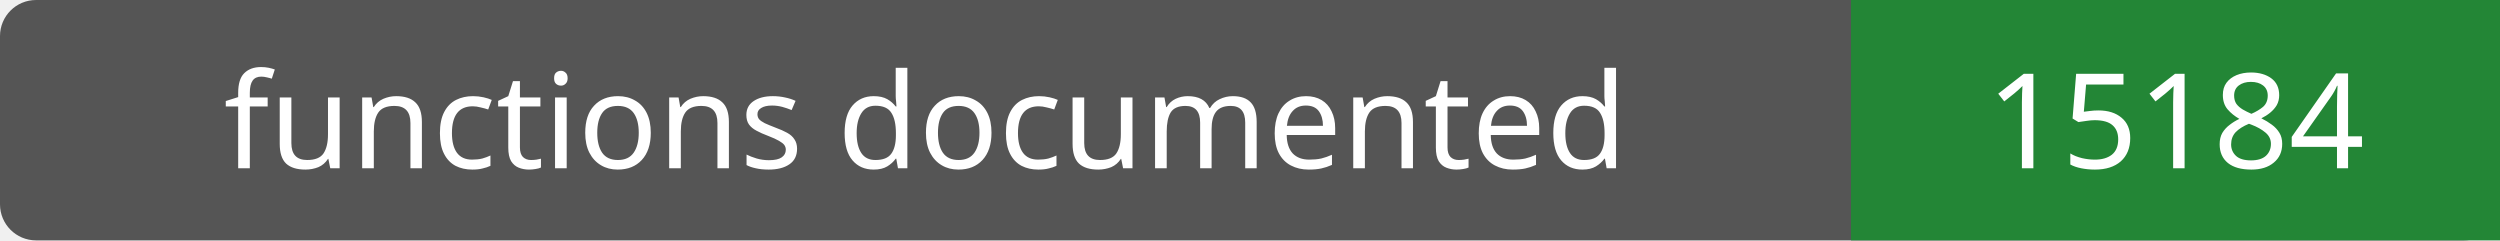
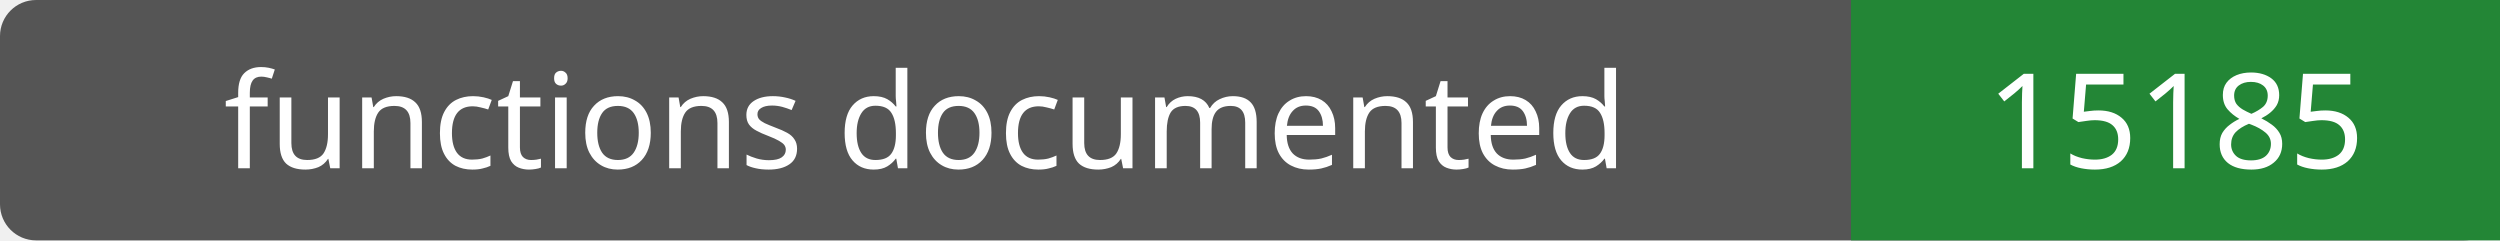
- <svg xmlns="http://www.w3.org/2000/svg" width="208" height="20" role="img" aria-label="functions documented: 15184">
+ <svg xmlns="http://www.w3.org/2000/svg" width="208" height="20" role="img" aria-label="functions documented: 15185">
  <rect width="208" height="20" rx="3" fill="#555" />
  <path fill="#238636" d="M154 0h54v20H154z" />
  <g fill="#fff" text-anchor="middle" font-family="Verdana,sans-serif" font-size="11">
    <text x="77.0" y="14">functions documented</text>
-     <text x="181.0" y="14">15184</text>
+     <text x="181.0" y="14">15185</text>
  </g>
</svg>
